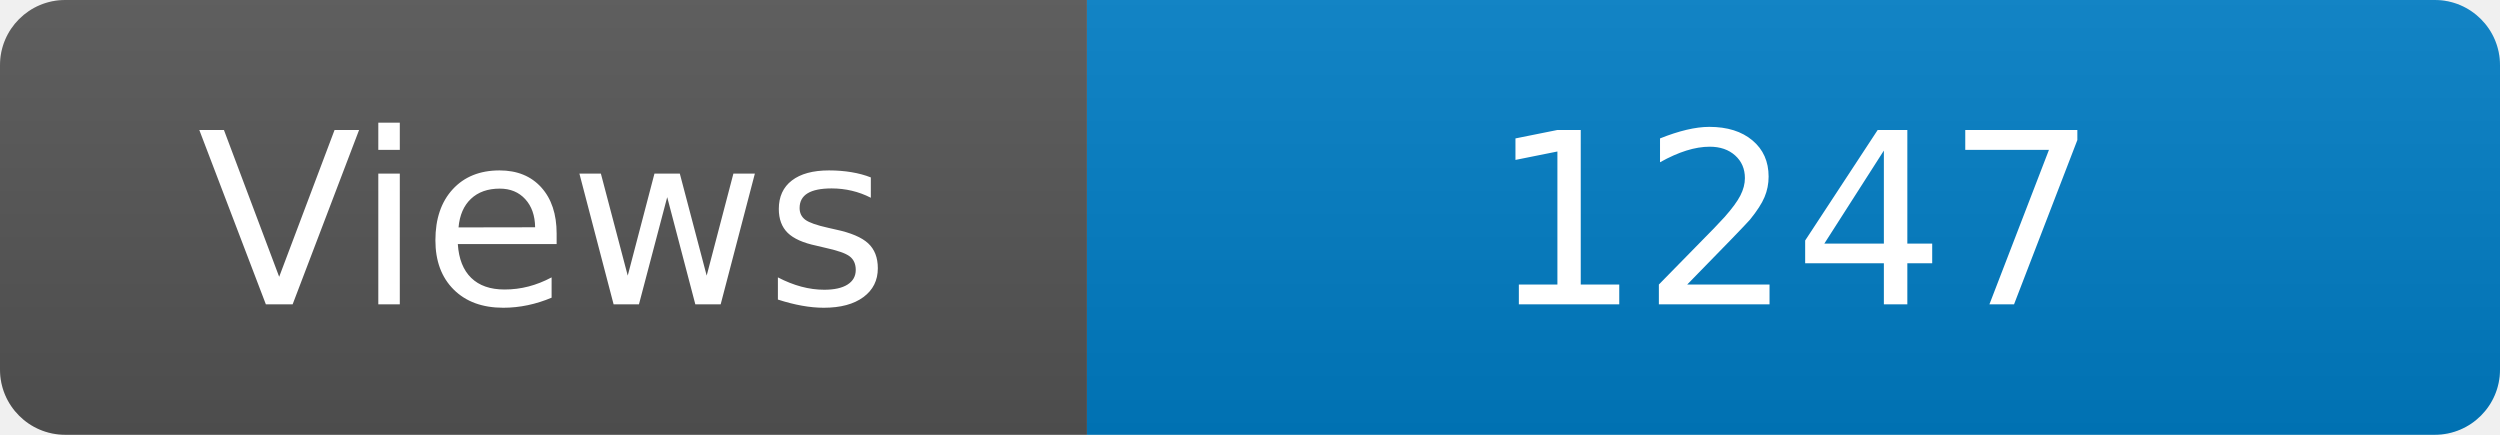
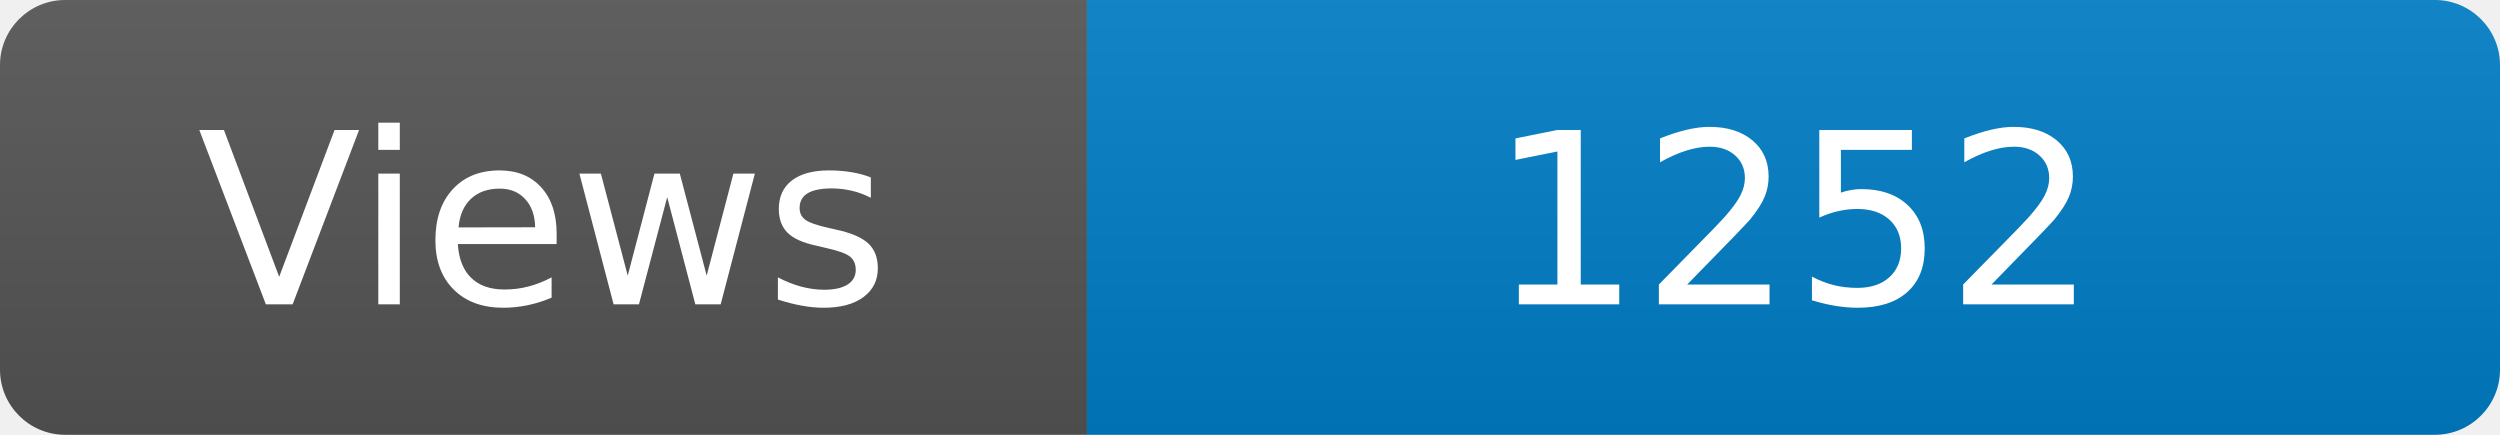
<svg xmlns="http://www.w3.org/2000/svg" width="115" height="20" role="img" aria-label="Maintained?: yes">
  <linearGradient id="s" x2="0" y2="100%">
    <stop offset="0" stop-color="#bbb" stop-opacity=".1" />
    <stop offset="1" stop-opacity=".1" />
  </linearGradient>
  <clipPath id="r">
    <rect width="115" height="20" rx="3" fill="#fff" />
  </clipPath>
  <g clip-path="url(#r)">
    <rect width="50" height="20" fill="#555" />
    <rect x="50" width="160" height="20" fill="#007ec6" />
    <rect width="115" height="20" fill="url(#s)" />
  </g>
  <g fill="#fff" text-anchor="middle" font-family="Verdana,Geneva,DejaVu Sans,sans-serif" font-size="110">
    <text x="250" y="140" transform="scale(.1)" fill="#fff">Views</text>
-     <text x="825" y="140" transform="scale(.1)" fill="#fff">1247</text>
+     <text x="825" y="140" transform="scale(.1)" fill="#fff">1252</text>
  </g>
</svg>
